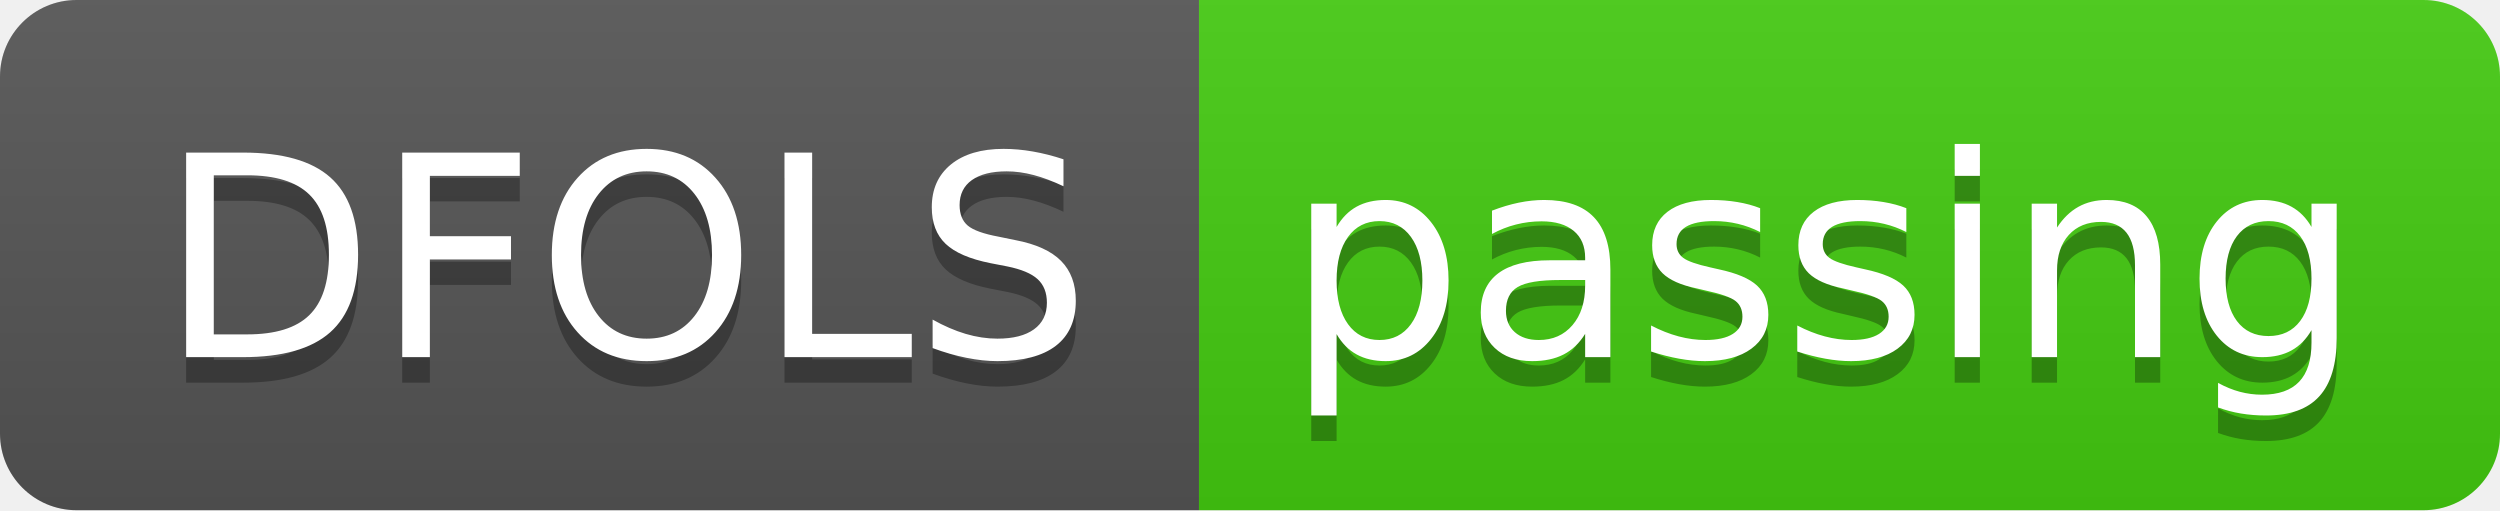
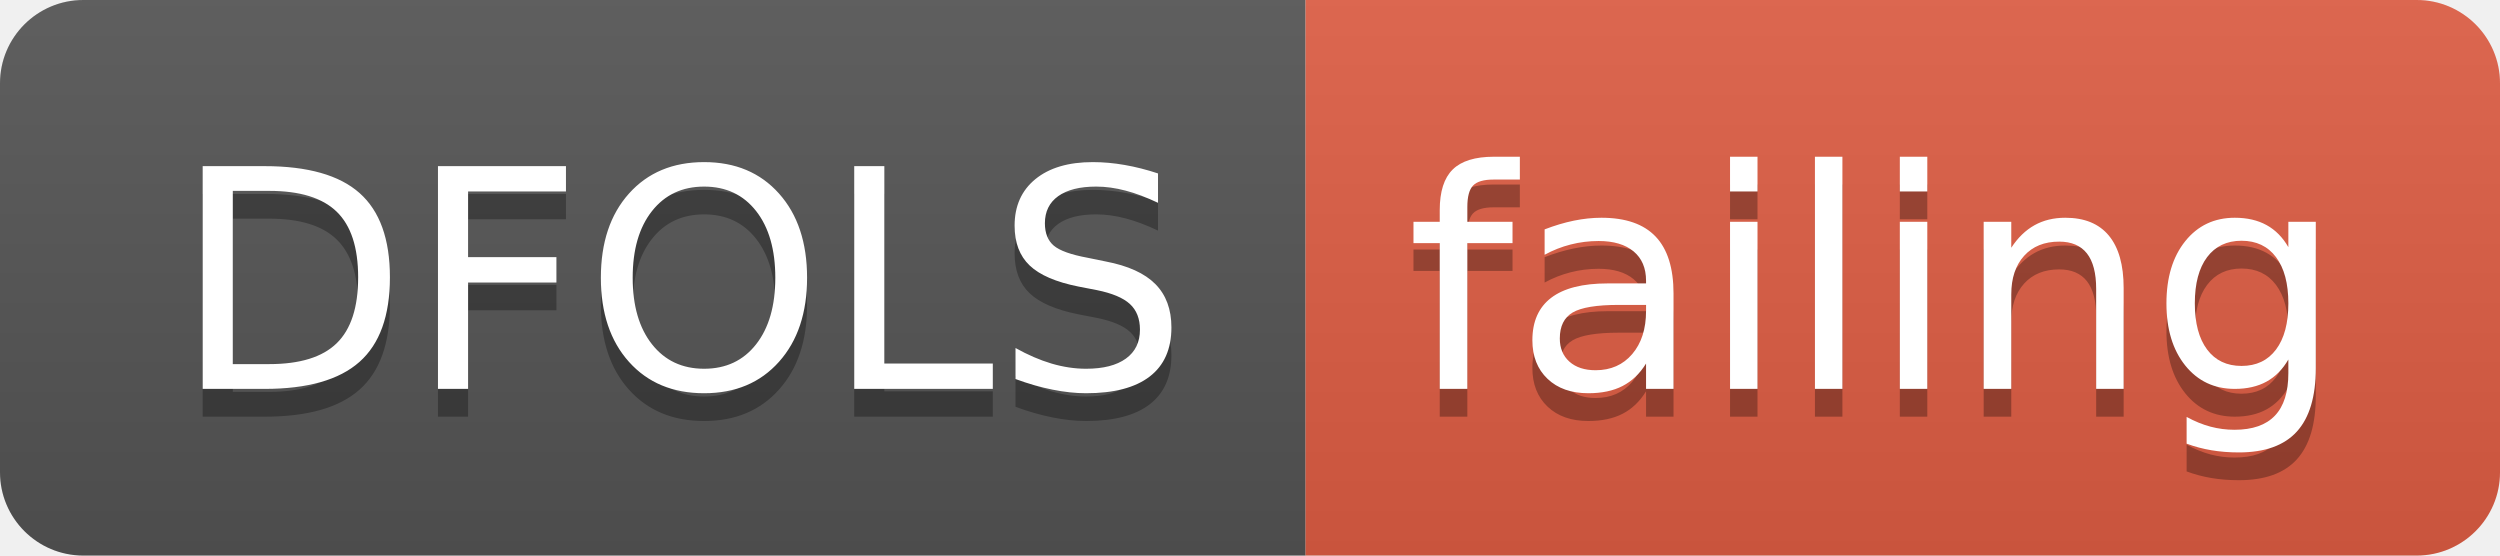
- <svg xmlns="http://www.w3.org/2000/svg" width="98" height="20">
+ <svg xmlns="http://www.w3.org/2000/svg" width="90" height="20">
  <linearGradient id="smooth" x2="0" y2="100%">
    <stop offset="0" stop-color="#bbb" stop-opacity=".1" />
    <stop offset="1" stop-opacity=".1" />
  </linearGradient>
  <clipPath id="round">
-     <rect width="98" height="20" rx="3" fill="#fff" />
+     <rect width="90" height="20" rx="3" fill="#fff" />
  </clipPath>
  <g clip-path="url(#round)">
    <rect width="47" height="20" fill="#555" />
-     <rect x="47" width="51" height="20" fill="#4c1" />
-     <rect width="98" height="20" fill="url(#smooth)" />
+     <rect x="47" width="43" height="20" fill="#e05d44" />
+     <rect width="90" height="20" fill="url(#smooth)" />
  </g>
  <g fill="#fff" text-anchor="middle" font-family="DejaVu Sans,Verdana,Geneva,sans-serif" font-size="110">
    <text x="245" y="150" fill="#010101" fill-opacity=".3" transform="scale(0.1)" textLength="370" lengthAdjust="spacing">DFOLS</text>
    <text x="245" y="140" transform="scale(0.1)" textLength="370" lengthAdjust="spacing">DFOLS</text>
-     <text x="715" y="150" fill="#010101" fill-opacity=".3" transform="scale(0.1)" textLength="410" lengthAdjust="spacing">passing</text>
-     <text x="715" y="140" transform="scale(0.1)" textLength="410" lengthAdjust="spacing">passing</text>
+     <text x="675" y="150" fill="#010101" fill-opacity=".3" transform="scale(0.1)" textLength="330" lengthAdjust="spacing">failing</text>
+     <text x="675" y="140" transform="scale(0.1)" textLength="330" lengthAdjust="spacing">failing</text>
  </g>
</svg>
